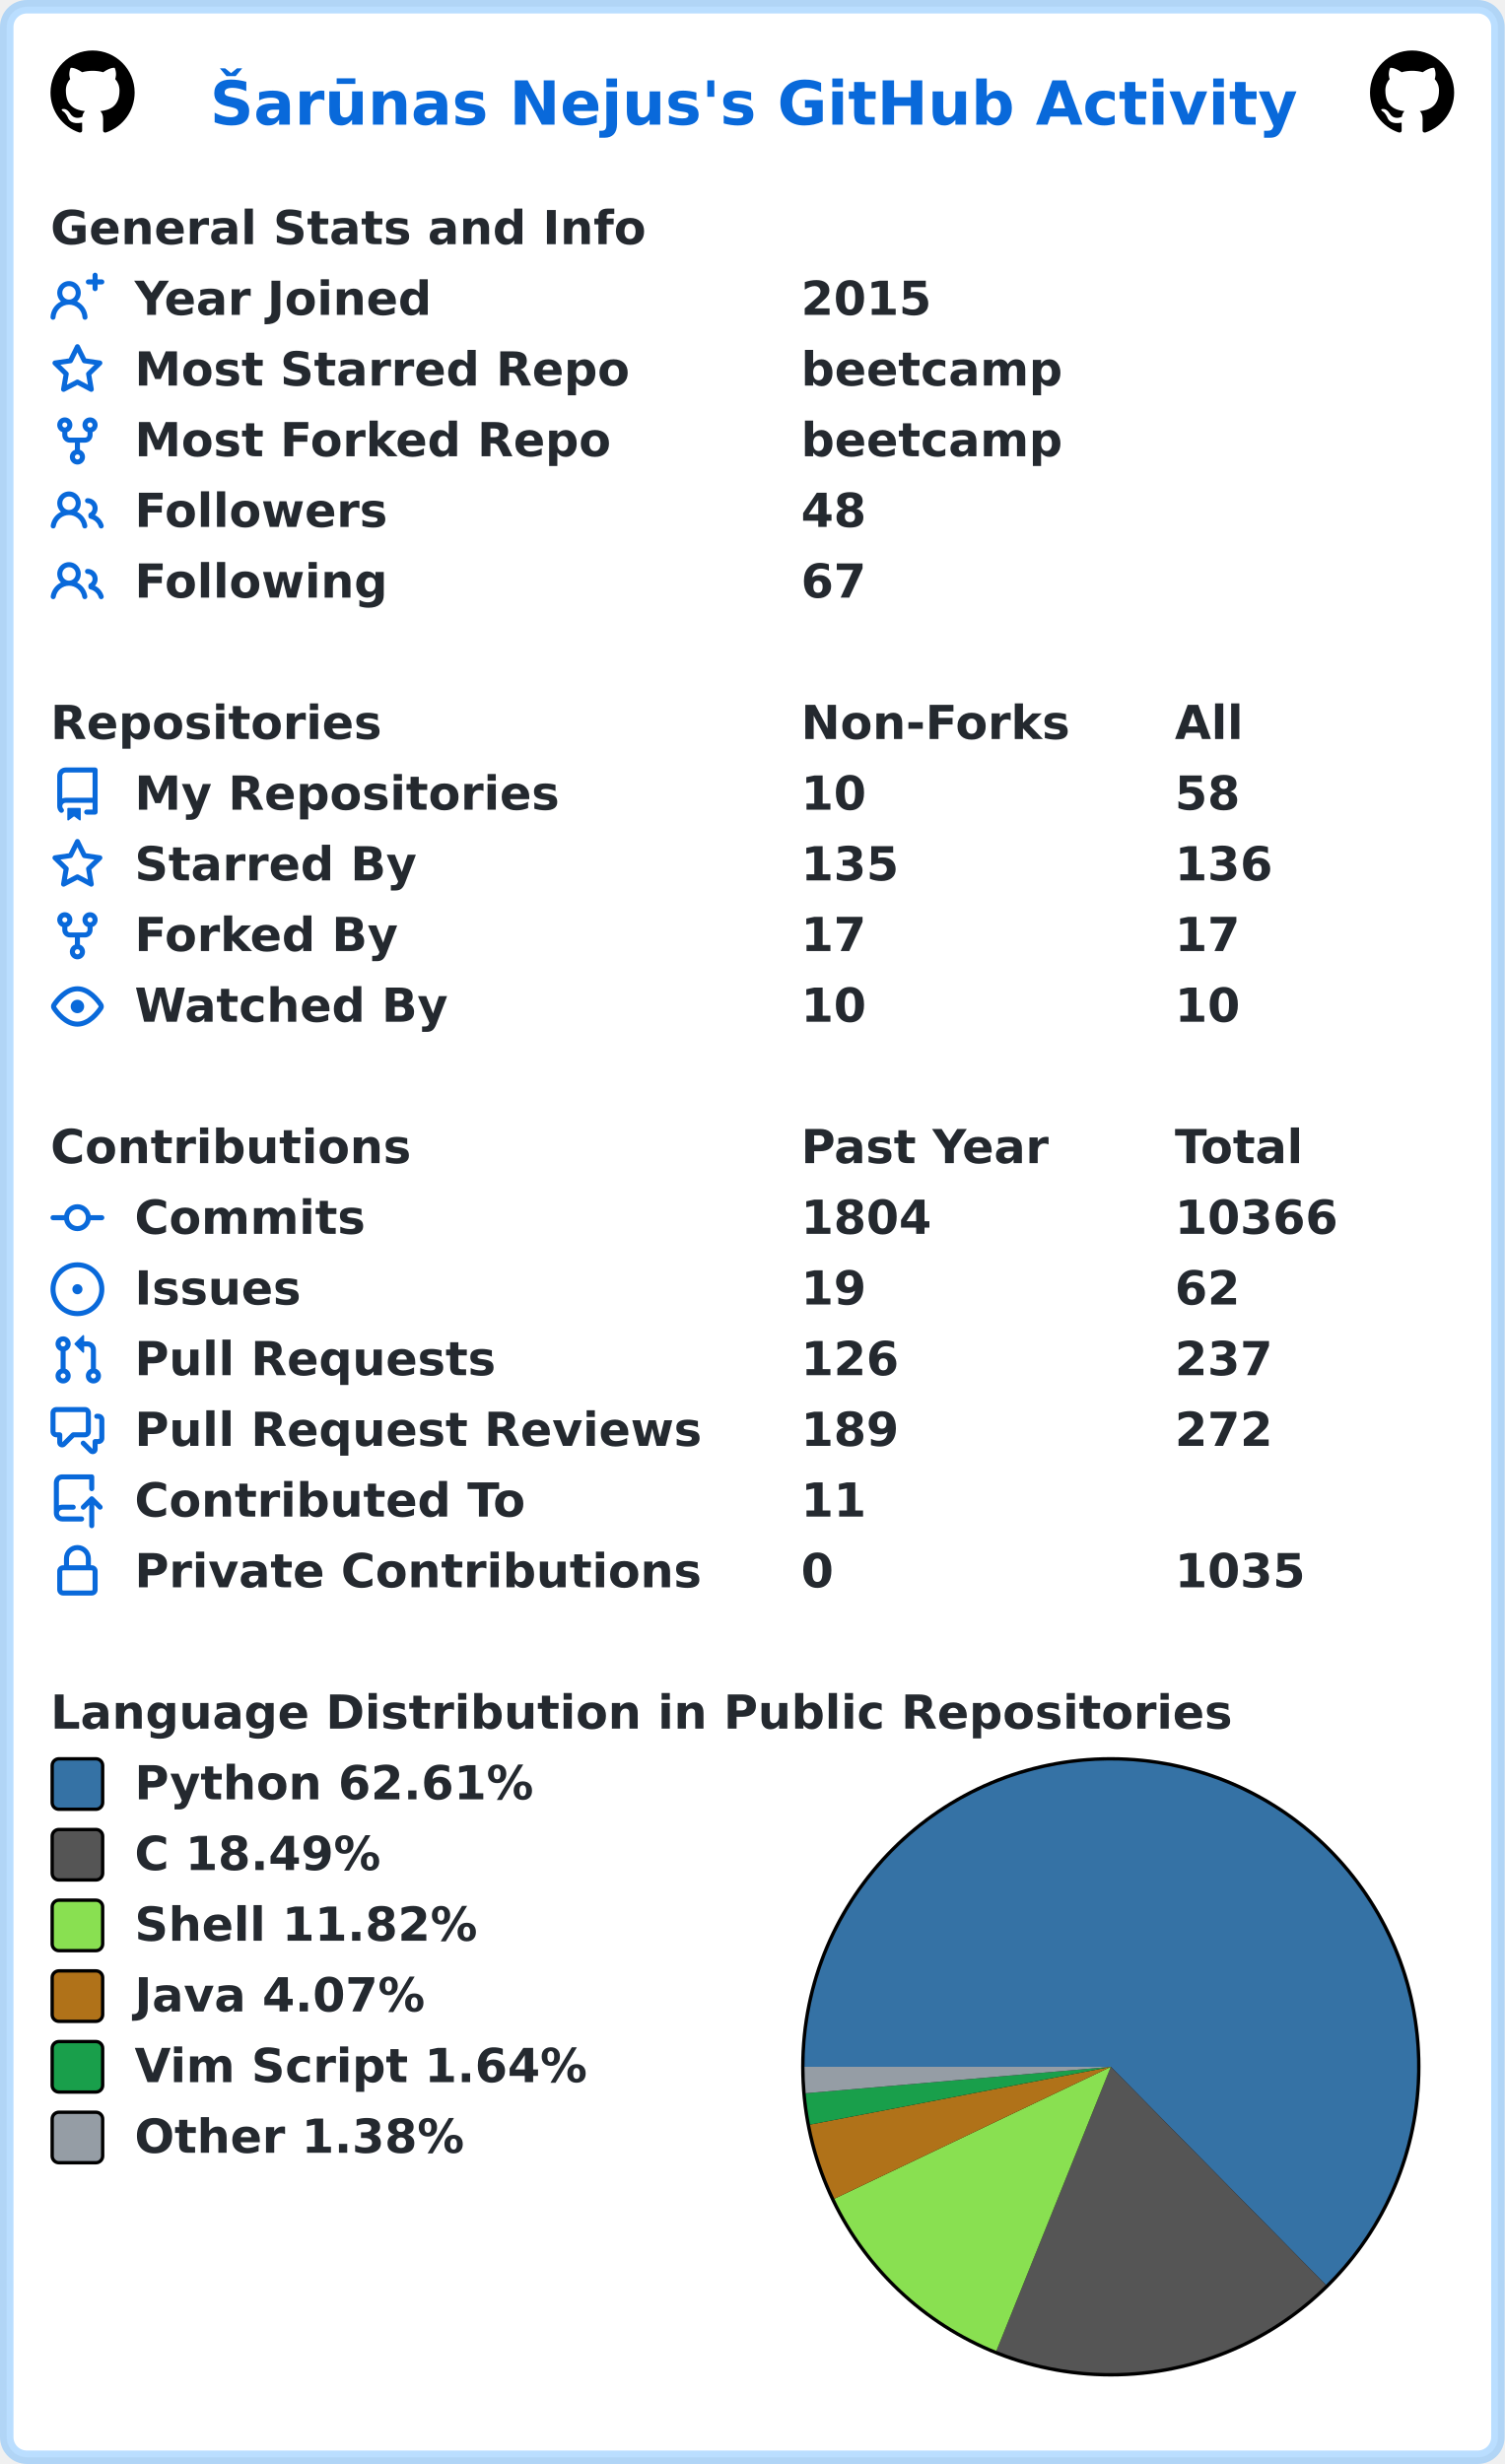
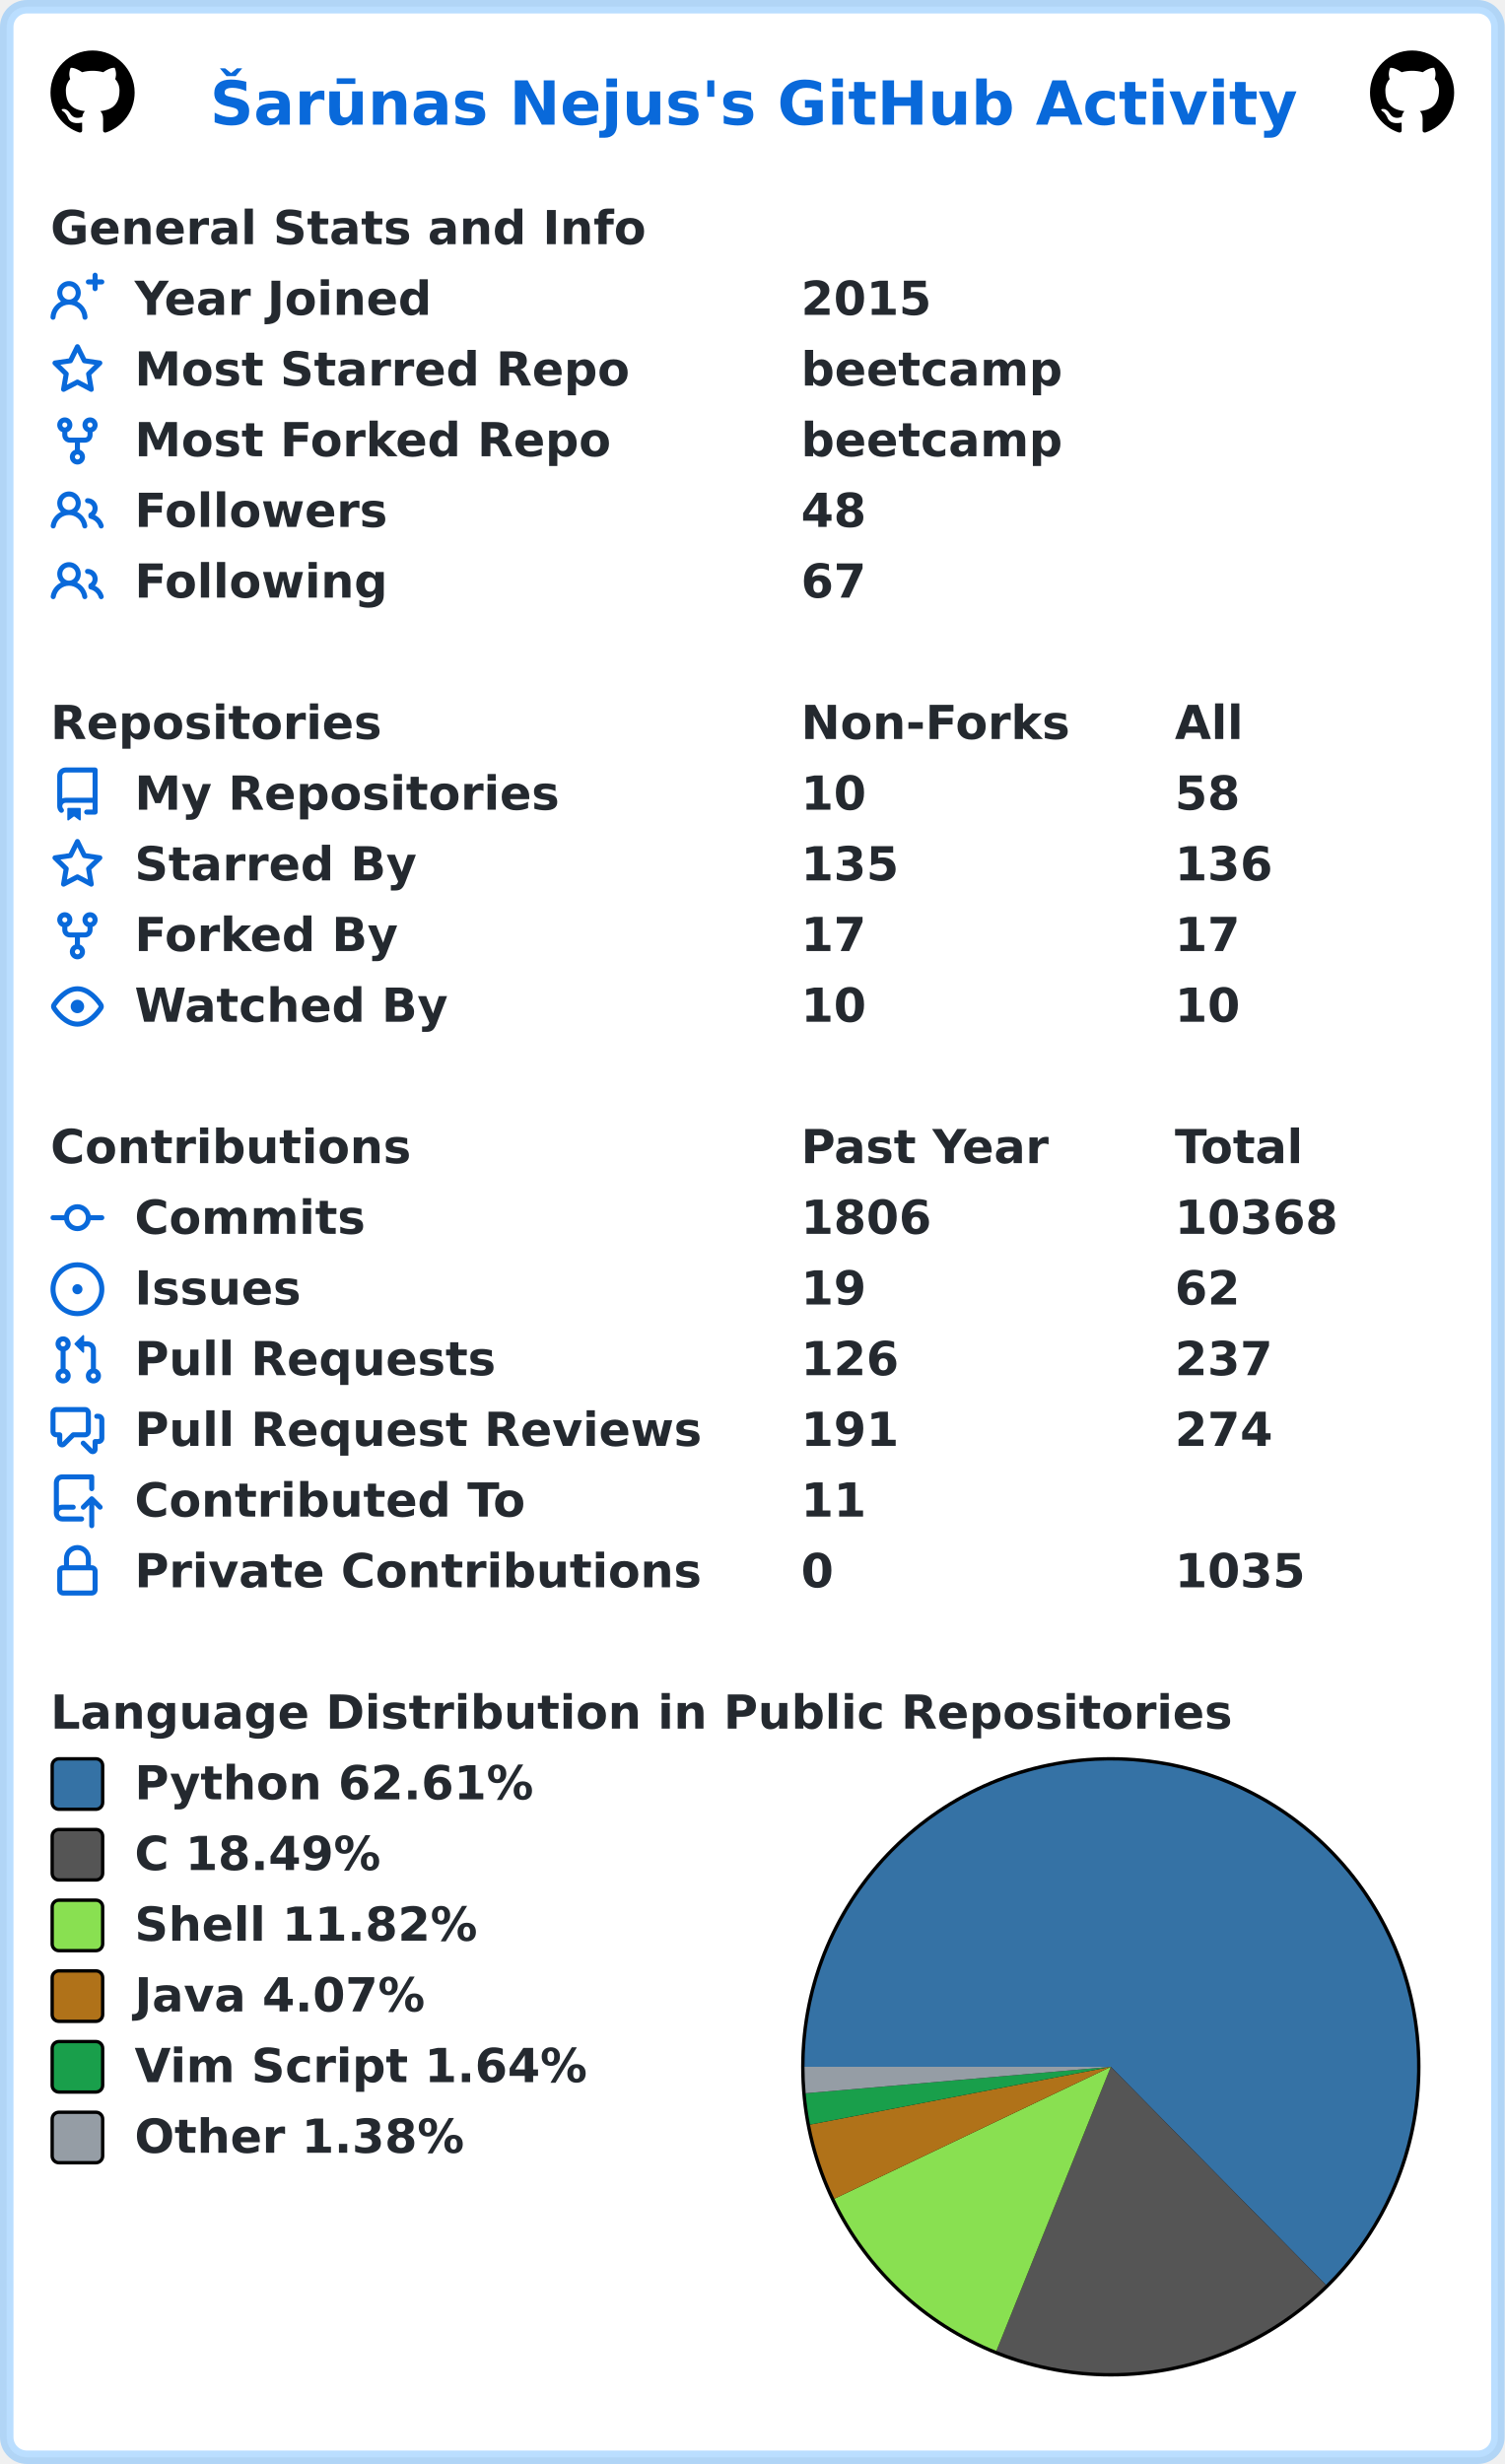
<svg xmlns="http://www.w3.org/2000/svg" width="447" height="732" viewBox="0 0 447 732" lang="en" xml:lang="en">
  <rect x="2" y="2" stroke-width="4" rx="6" width="443" height="728" stroke="rgba(84,174,255,0.4)" fill="#ffffff" />
  <g font-weight="600" font-size="110pt" font-family="Verdana,Geneva,DejaVu Sans,sans-serif" text-rendering="geometricPrecision">
    <text x="507" y="301" lengthAdjust="spacingAndGlyphs" textLength="2613" transform="scale(0.123)" fill="#0969da">Šarūnas Nejus's GitHub Activity</text>
    <svg x="15" y="15" width="25" height="25" viewBox="0 0 16 16">
      <path fill="#000000" fill-rule="evenodd" d="M8 0C3.58 0 0 3.58 0 8c0 3.54 2.29 6.53 5.47 7.59.4.07.55-.17.55-.38 0-.19-.01-.82-.01-1.49-2.01.37-2.53-.49-2.69-.94-.09-.23-.48-.94-.82-1.13-.28-.15-.68-.52-.01-.53.63-.01 1.08.58 1.23.82.72 1.21 1.87.87 2.33.66.07-.52.28-.87.51-1.07-1.78-.2-3.64-.89-3.64-3.95 0-.87.31-1.59.82-2.15-.08-.2-.36-1.02.08-2.12 0 0 .67-.21 2.2.82.64-.18 1.32-.27 2-.27.68 0 1.36.09 2 .27 1.53-1.04 2.2-.82 2.2-.82.44 1.1.16 1.92.08 2.12.51.56.82 1.27.82 2.15 0 3.07-1.87 3.75-3.65 3.95.29.25.54.73.54 1.48 0 1.07-.01 1.93-.01 2.2 0 .21.15.46.55.38A8.013 8.013 0 0016 8c0-4.42-3.58-8-8-8z" />
    </svg>
    <svg x="407" y="15" width="25" height="25" viewBox="0 0 16 16">
      <path fill="#000000" fill-rule="evenodd" d="M8 0C3.58 0 0 3.58 0 8c0 3.54 2.29 6.53 5.47 7.59.4.07.55-.17.55-.38 0-.19-.01-.82-.01-1.49-2.01.37-2.53-.49-2.69-.94-.09-.23-.48-.94-.82-1.13-.28-.15-.68-.52-.01-.53.63-.01 1.08.58 1.23.82.72 1.21 1.87.87 2.33.66.07-.52.28-.87.51-1.07-1.78-.2-3.64-.89-3.64-3.95 0-.87.31-1.59.82-2.15-.08-.2-.36-1.02.08-2.12 0 0 .67-.21 2.2.82.64-.18 1.32-.27 2-.27.68 0 1.36.09 2 .27 1.53-1.04 2.2-.82 2.2-.82.44 1.1.16 1.92.08 2.12.51.56.82 1.27.82 2.15 0 3.07-1.87 3.75-3.65 3.95.29.25.54.73.54 1.48 0 1.07-.01 1.93-.01 2.2 0 .21.15.46.55.38A8.013 8.013 0 0016 8c0-4.42-3.58-8-8-8z" />
    </svg>
    <g transform="translate(0, 60)" fill="#24292f">
      <g transform="translate(15, 0)">
        <g transform="scale(0.095)">
          <text x="0" y="132" textLength="1851" lengthAdjust="spacingAndGlyphs">General Stats and Info</text>
        </g>
      </g>
      <g transform="translate(15, 21)">
        <path fill="#0969da" fill-rule="evenodd" d="M13.25 0a.75.75 0 01.75.75V2h1.25a.75.75 0 010 1.5H14v1.25a.75.75 0 01-1.5 0V3.5h-1.25a.75.75 0 010-1.5h1.25V.75a.75.75 0 01.75-.75zM5.5 4a2 2 0 100 4 2 2 0 000-4zm2.4 4.548a3.5 3.5 0 10-4.799 0 5.527 5.527 0 00-3.1 4.66.75.75 0 101.498.085A4.01 4.01 0 015.5 9.5a4.01 4.01 0 014.001 3.793.75.75 0 101.498-.086 5.527 5.527 0 00-3.1-4.659z" />
        <g transform="scale(0.095)">
          <text lengthAdjust="spacingAndGlyphs" textLength="932" x="263" y="132">Year Joined</text>
          <text lengthAdjust="spacingAndGlyphs" textLength="420" x="2347" y="132">2015</text>
        </g>
      </g>
      <g transform="translate(15, 42)">
        <path fill="#0969da" fill-rule="evenodd" d="M8 .25a.75.75 0 01.673.418l1.882 3.815 4.21.612a.75.75 0 01.416 1.279l-3.046 2.97.719 4.192a.75.75 0 01-1.088.791L8 12.347l-3.766 1.98a.75.75 0 01-1.088-.79l.72-4.194L.818 6.374a.75.75 0 01.416-1.28l4.21-.611L7.327.668A.75.75 0 018 .25zm0 2.445L6.615 5.5a.75.75 0 01-.564.41l-3.097.45 2.24 2.184a.75.75 0 01.216.664l-.528 3.084 2.769-1.456a.75.75 0 01.698 0l2.77 1.456-.53-3.084a.75.75 0 01.216-.664l2.24-2.183-3.096-.45a.75.75 0 01-.564-.41L8 2.694v.001z" />
        <g transform="scale(0.095)">
          <text lengthAdjust="spacingAndGlyphs" textLength="1532" x="263" y="132">Most Starred Repo</text>
          <text lengthAdjust="spacingAndGlyphs" textLength="830" x="2347" y="132">beetcamp</text>
        </g>
      </g>
      <g transform="translate(15, 63)">
        <path fill="#0969da" fill-rule="evenodd" d="M5 3.25a.75.75 0 11-1.5 0 .75.75 0 011.5 0zm0 2.122a2.25 2.25 0 10-1.5 0v.878A2.25 2.25 0 005.75 8.5h1.5v2.128a2.251 2.251 0 101.5 0V8.5h1.5a2.25 2.25 0 002.25-2.25v-.878a2.25 2.25 0 10-1.5 0v.878a.75.75 0 01-.75.75h-4.5A.75.75 0 015 6.25v-.878zm3.75 7.378a.75.75 0 11-1.5 0 .75.75 0 011.5 0zm3-8.75a.75.75 0 100-1.5.75.75 0 000 1.5z" />
        <g transform="scale(0.095)">
          <text lengthAdjust="spacingAndGlyphs" textLength="1485" x="263" y="132">Most Forked Repo</text>
          <text lengthAdjust="spacingAndGlyphs" textLength="830" x="2347" y="132">beetcamp</text>
        </g>
      </g>
      <g transform="translate(15, 84)">
        <path fill="#0969da" fill-rule="evenodd" d="M5.5 3.5a2 2 0 100 4 2 2 0 000-4zM2 5.5a3.5 3.5 0 115.898 2.549 5.507 5.507 0 013.034 4.084.75.75 0 11-1.482.235 4.001 4.001 0 00-7.9 0 .75.75 0 01-1.482-.236A5.507 5.507 0 013.102 8.05 3.49 3.49 0 012 5.5zM11 4a.75.75 0 100 1.5 1.5 1.5 0 01.666 2.844.75.75 0 00-.416.672v.352a.75.75 0 00.574.73c1.2.289 2.162 1.2 2.522 2.372a.75.75 0 101.434-.44 5.01 5.01 0 00-2.56-3.012A3 3 0 0011 4z" />
        <g transform="scale(0.095)">
          <text lengthAdjust="spacingAndGlyphs" textLength="778" x="263" y="132">Followers</text>
          <text lengthAdjust="spacingAndGlyphs" textLength="210" x="2347" y="132">48</text>
        </g>
      </g>
      <g transform="translate(15, 105)">
        <path fill="#0969da" fill-rule="evenodd" d="M5.5 3.5a2 2 0 100 4 2 2 0 000-4zM2 5.5a3.5 3.5 0 115.898 2.549 5.507 5.507 0 013.034 4.084.75.75 0 11-1.482.235 4.001 4.001 0 00-7.9 0 .75.75 0 01-1.482-.236A5.507 5.507 0 013.102 8.05 3.49 3.49 0 012 5.5zM11 4a.75.75 0 100 1.5 1.5 1.5 0 01.666 2.844.75.75 0 00-.416.672v.352a.75.75 0 00.574.73c1.2.289 2.162 1.2 2.522 2.372a.75.75 0 101.434-.44 5.01 5.01 0 00-2.56-3.012A3 3 0 0011 4z" />
        <g transform="scale(0.095)">
          <text lengthAdjust="spacingAndGlyphs" textLength="780" x="263" y="132">Following</text>
          <text lengthAdjust="spacingAndGlyphs" textLength="210" x="2347" y="132">67</text>
        </g>
      </g>
    </g>
    <g transform="translate(0, 207)" fill="#24292f">
      <g transform="translate(15, 0)">
        <g transform="scale(0.095)">
          <text x="0" y="132" textLength="1020" lengthAdjust="spacingAndGlyphs">Repositories</text>
          <text x="2347" y="132" textLength="832" lengthAdjust="spacingAndGlyphs">Non-Forks</text>
          <text x="3516" y="132" textLength="206" lengthAdjust="spacingAndGlyphs">All</text>
        </g>
      </g>
      <g transform="translate(15, 21)">
        <path fill="#0969da" fill-rule="evenodd" d="M2 2.5A2.5 2.5 0 014.5 0h8.75a.75.75 0 01.75.75v12.5a.75.75 0 01-.75.75h-2.5a.75.75 0 110-1.5h1.75v-2h-8a1 1 0 00-.714 1.7.75.75 0 01-1.072 1.05A2.495 2.495 0 012 11.5v-9zm10.5-1V9h-8c-.356 0-.694.074-1 .208V2.5a1 1 0 011-1h8zM5 12.25v3.25a.25.25 0 00.4.2l1.45-1.087a.25.25 0 01.3 0L8.6 15.7a.25.25 0 00.4-.2v-3.25a.25.25 0 00-.25-.25h-3.5a.25.25 0 00-.25.25z" />
        <g transform="scale(0.095)">
          <text lengthAdjust="spacingAndGlyphs" textLength="1312" x="263" y="132">My Repositories</text>
          <text lengthAdjust="spacingAndGlyphs" textLength="210" x="2347" y="132">10</text>
          <text lengthAdjust="spacingAndGlyphs" textLength="210" x="3516" y="132">58</text>
        </g>
      </g>
      <g transform="translate(15, 42)">
        <path fill="#0969da" fill-rule="evenodd" d="M8 .25a.75.75 0 01.673.418l1.882 3.815 4.21.612a.75.75 0 01.416 1.279l-3.046 2.97.719 4.192a.75.75 0 01-1.088.791L8 12.347l-3.766 1.98a.75.75 0 01-1.088-.79l.72-4.194L.818 6.374a.75.75 0 01.416-1.28l4.21-.611L7.327.668A.75.75 0 018 .25zm0 2.445L6.615 5.5a.75.75 0 01-.564.41l-3.097.45 2.24 2.184a.75.75 0 01.216.664l-.528 3.084 2.769-1.456a.75.75 0 01.698 0l2.77 1.456-.53-3.084a.75.75 0 01.216-.664l2.24-2.183-3.096-.45a.75.75 0 01-.564-.41L8 2.694v.001z" />
        <g transform="scale(0.095)">
          <text lengthAdjust="spacingAndGlyphs" textLength="874" x="263" y="132">Starred By</text>
          <text lengthAdjust="spacingAndGlyphs" textLength="315" x="2347" y="132">135</text>
          <text lengthAdjust="spacingAndGlyphs" textLength="315" x="3516" y="132">136</text>
        </g>
      </g>
      <g transform="translate(15, 63)">
        <path fill="#0969da" fill-rule="evenodd" d="M5 3.25a.75.75 0 11-1.5 0 .75.75 0 011.5 0zm0 2.122a2.25 2.25 0 10-1.5 0v.878A2.25 2.25 0 005.75 8.5h1.5v2.128a2.251 2.251 0 101.5 0V8.5h1.5a2.25 2.25 0 002.25-2.25v-.878a2.25 2.25 0 10-1.5 0v.878a.75.75 0 01-.75.75h-4.5A.75.75 0 015 6.25v-.878zm3.75 7.378a.75.75 0 11-1.5 0 .75.75 0 011.5 0zm3-8.75a.75.75 0 100-1.5.75.75 0 000 1.5z" />
        <g transform="scale(0.095)">
          <text lengthAdjust="spacingAndGlyphs" textLength="828" x="263" y="132">Forked By</text>
          <text lengthAdjust="spacingAndGlyphs" textLength="210" x="2347" y="132">17</text>
          <text lengthAdjust="spacingAndGlyphs" textLength="210" x="3516" y="132">17</text>
        </g>
      </g>
      <g transform="translate(15, 84)">
        <path fill="#0969da" fill-rule="evenodd" d="M1.679 7.932c.412-.621 1.242-1.75 2.366-2.717C5.175 4.242 6.527 3.5 8 3.5c1.473 0 2.824.742 3.955 1.715 1.124.967 1.954 2.096 2.366 2.717a.119.119 0 010 .136c-.412.621-1.242 1.75-2.366 2.717C10.825 11.758 9.473 12.5 8 12.5c-1.473 0-2.824-.742-3.955-1.715C2.92 9.818 2.09 8.69 1.679 8.068a.119.119 0 010-.136zM8 2c-1.981 0-3.67.992-4.933 2.078C1.797 5.169.88 6.423.43 7.1a1.619 1.619 0 000 1.798c.45.678 1.367 1.932 2.637 3.024C4.329 13.008 6.019 14 8 14c1.981 0 3.67-.992 4.933-2.078 1.27-1.091 2.187-2.345 2.637-3.023a1.619 1.619 0 000-1.798c-.45-.678-1.367-1.932-2.637-3.023C11.671 2.992 9.981 2 8 2zm0 8a2 2 0 100-4 2 2 0 000 4z" />
        <g transform="scale(0.095)">
          <text lengthAdjust="spacingAndGlyphs" textLength="993" x="263" y="132">Watched By</text>
          <text lengthAdjust="spacingAndGlyphs" textLength="210" x="2347" y="132">10</text>
          <text lengthAdjust="spacingAndGlyphs" textLength="210" x="3516" y="132">10</text>
        </g>
      </g>
    </g>
    <g transform="translate(0, 333)" fill="#24292f">
      <g transform="translate(15, 0)">
        <g transform="scale(0.095)">
          <text x="0" y="132" textLength="1112" lengthAdjust="spacingAndGlyphs">Contributions</text>
          <text x="2347" y="132" textLength="774" lengthAdjust="spacingAndGlyphs">Past Year</text>
          <text x="3516" y="132" textLength="414" lengthAdjust="spacingAndGlyphs">Total</text>
        </g>
      </g>
      <g transform="translate(15, 21)">
        <path fill="#0969da" fill-rule="evenodd" d="M10.5 7.75a2.5 2.5 0 11-5 0 2.5 2.5 0 015 0zm1.43.75a4.002 4.002 0 01-7.86 0H.75a.75.75 0 110-1.5h3.32a4.001 4.001 0 017.86 0h3.32a.75.75 0 110 1.5h-3.32z" />
        <g transform="scale(0.095)">
          <text lengthAdjust="spacingAndGlyphs" textLength="734" x="263" y="132">Commits</text>
-           <text lengthAdjust="spacingAndGlyphs" textLength="420" x="2347" y="132">1804</text>
-           <text lengthAdjust="spacingAndGlyphs" textLength="525" x="3516" y="132">10366</text>
+           <text lengthAdjust="spacingAndGlyphs" textLength="420" x="2347" y="132">1806</text>
+           <text lengthAdjust="spacingAndGlyphs" textLength="525" x="3516" y="132">10368</text>
        </g>
      </g>
      <g transform="translate(15, 42)">
        <path fill="#0969da" d="M8 9.5a1.5 1.5 0 100-3 1.5 1.5 0 000 3z" />
        <path fill="#0969da" fill-rule="evenodd" d="M8 0a8 8 0 100 16A8 8 0 008 0zM1.5 8a6.5 6.5 0 1113 0 6.5 6.5 0 01-13 0z" />
        <g transform="scale(0.095)">
          <text lengthAdjust="spacingAndGlyphs" textLength="512" x="263" y="132">Issues</text>
          <text lengthAdjust="spacingAndGlyphs" textLength="210" x="2347" y="132">19</text>
          <text lengthAdjust="spacingAndGlyphs" textLength="210" x="3516" y="132">62</text>
        </g>
      </g>
      <g transform="translate(15, 63)">
        <path fill="#0969da" fill-rule="evenodd" d="M7.177 3.073L9.573.677A.25.25 0 0110 .854v4.792a.25.25 0 01-.427.177L7.177 3.427a.25.25 0 010-.354zM3.75 2.5a.75.75 0 100 1.5.75.75 0 000-1.5zm-2.25.75a2.25 2.25 0 113 2.122v5.256a2.251 2.251 0 11-1.5 0V5.372A2.25 2.25 0 011.5 3.25zM11 2.5h-1V4h1a1 1 0 011 1v5.628a2.251 2.251 0 101.5 0V5A2.5 2.5 0 0011 2.5zm1 10.25a.75.75 0 111.5 0 .75.75 0 01-1.5 0zM3.75 12a.75.75 0 100 1.5.75.75 0 000-1.5z" />
        <g transform="scale(0.095)">
          <text lengthAdjust="spacingAndGlyphs" textLength="1113" x="263" y="132">Pull Requests</text>
          <text lengthAdjust="spacingAndGlyphs" textLength="315" x="2347" y="132">126</text>
          <text lengthAdjust="spacingAndGlyphs" textLength="315" x="3516" y="132">237</text>
        </g>
      </g>
      <g transform="translate(15, 84)">
        <path fill="#0969da" fill-rule="evenodd" d="M1.5 2.75a.25.25 0 01.25-.25h8.5a.25.25 0 01.25.25v5.5a.25.25 0 01-.25.25h-3.5a.75.75 0 00-.53.22L3.5 11.44V9.25a.75.75 0 00-.75-.75h-1a.25.25 0 01-.25-.25v-5.5zM1.75 1A1.75 1.75 0 000 2.75v5.5C0 9.216.784 10 1.75 10H2v1.543a1.457 1.457 0 002.487 1.03L7.061 10h3.189A1.75 1.75 0 0012 8.25v-5.5A1.75 1.75 0 0010.25 1h-8.5zM14.5 4.75a.25.25 0 00-.25-.25h-.5a.75.75 0 110-1.5h.5c.966 0 1.75.784 1.75 1.75v5.5A1.75 1.75 0 0114.25 12H14v1.543a1.457 1.457 0 01-2.487 1.03L9.22 12.28a.75.75 0 111.06-1.06l2.22 2.22v-2.19a.75.75 0 01.75-.75h1a.25.25 0 00.25-.25v-5.5z" />
        <g transform="scale(0.095)">
          <text lengthAdjust="spacingAndGlyphs" textLength="1762" x="263" y="132">Pull Request Reviews</text>
-           <text lengthAdjust="spacingAndGlyphs" textLength="315" x="2347" y="132">189</text>
-           <text lengthAdjust="spacingAndGlyphs" textLength="315" x="3516" y="132">272</text>
+           <text lengthAdjust="spacingAndGlyphs" textLength="315" x="2347" y="132">191</text>
+           <text lengthAdjust="spacingAndGlyphs" textLength="315" x="3516" y="132">274</text>
        </g>
      </g>
      <g transform="translate(15, 105)">
        <path fill="#0969da" fill-rule="evenodd" d="M1 2.5A2.5 2.5 0 013.5 0h8.75a.75.75 0 01.75.75v3.5a.75.75 0 01-1.5 0V1.5h-8a1 1 0 00-1 1v6.708A2.492 2.492 0 013.5 9h3.25a.75.75 0 010 1.5H3.5a1 1 0 100 2h5.75a.75.75 0 010 1.5H3.5A2.5 2.5 0 011 11.5v-9zm13.23 7.79a.75.75 0 001.06-1.06l-2.505-2.505a.75.75 0 00-1.06 0L9.22 9.229a.75.75 0 001.06 1.061l1.225-1.224v6.184a.75.75 0 001.5 0V9.066l1.224 1.224z" />
        <g transform="scale(0.095)">
          <text lengthAdjust="spacingAndGlyphs" textLength="1234" x="263" y="132">Contributed To</text>
          <text lengthAdjust="spacingAndGlyphs" textLength="210" x="2347" y="132">11</text>
        </g>
      </g>
      <g transform="translate(15, 126)">
        <path fill="#0969da" fill-rule="evenodd" d="M4 4v2h-.25A1.75 1.75 0 002 7.75v5.5c0 .966.784 1.75 1.75 1.75h8.5A1.75 1.75 0 0014 13.25v-5.5A1.75 1.75 0 0012.25 6H12V4a4 4 0 10-8 0zm6.5 2V4a2.5 2.5 0 00-5 0v2h5zM12 7.5h.25a.25.25 0 01.25.25v5.5a.25.25 0 01-.25.25h-8.5a.25.25 0 01-.25-.25v-5.5a.25.25 0 01.25-.25H12z" />
        <g transform="scale(0.095)">
          <text lengthAdjust="spacingAndGlyphs" textLength="1742" x="263" y="132">Private Contributions</text>
          <text lengthAdjust="spacingAndGlyphs" textLength="105" x="2347" y="132">0</text>
          <text lengthAdjust="spacingAndGlyphs" textLength="420" x="3516" y="132">1035</text>
        </g>
      </g>
    </g>
    <g transform="translate(0, 501)" fill="#24292f">
      <g transform="translate(15, 0)">
        <g transform="scale(0.095)">
          <text x="0" y="132" textLength="3652" lengthAdjust="spacingAndGlyphs">Language Distribution in Public Repositories</text>
        </g>
      </g>
      <g transform="translate(238, 21)">
        <circle cx="92" cy="92" r="92" fill="#000000" />
      </g>
      <g transform="translate(239, 22)">
        <path fill-rule="evenodd" fill="#3572A5" d="M 0.0,91 A 91 91 0 1 1 154.9 155.79 L 91,91 Z" />
        <path fill-rule="evenodd" fill="#555555" d="M 154.9,155.79 A 91 91 0 0 1 56.992 175.407 L 91,91 Z" />
        <path fill-rule="evenodd" fill="#89e051" d="M 56.992,175.407 A 91 91 0 0 1 8.876 130.201 L 91,91 Z" />
        <path fill-rule="evenodd" fill="#b07219" d="M 8.876,130.201 A 91 91 0 0 1 1.635 108.173 L 91,91 Z" />
        <path fill-rule="evenodd" fill="#199f4b" d="M 1.635,108.173 A 91 91 0 0 1 0.34 98.862 L 91,91 Z" />
        <path fill-rule="evenodd" fill="#959da5" d="M 0.34,98.862 A 91 91 0 0 1 0.0 91 L 91,91 Z" />
      </g>
      <g transform="translate(15, 21)">
        <rect x="0.5" y="0.5" rx="2" width="15" height="15" fill="#3572A5" stroke-width="1" stroke="#000000" />
        <text transform="scale(0.095)" x="263" y="132" textLength="1254" lengthAdjust="spacingAndGlyphs">Python 62.61%</text>
      </g>
      <g transform="translate(15, 42)">
        <rect x="0.5" y="0.5" rx="2" width="15" height="15" fill="#555555" stroke-width="1" stroke="#000000" />
        <text transform="scale(0.095)" x="263" y="132" textLength="798" lengthAdjust="spacingAndGlyphs">C 18.49%</text>
      </g>
      <g transform="translate(15, 63)">
        <rect x="0.5" y="0.5" rx="2" width="15" height="15" fill="#89e051" stroke-width="1" stroke="#000000" />
        <text transform="scale(0.095)" x="263" y="132" textLength="1088" lengthAdjust="spacingAndGlyphs">Shell 11.82%</text>
      </g>
      <g transform="translate(15, 84)">
        <rect x="0.5" y="0.5" rx="2" width="15" height="15" fill="#b07219" stroke-width="1" stroke="#000000" />
        <text transform="scale(0.095)" x="263" y="132" textLength="933" lengthAdjust="spacingAndGlyphs">Java 4.07%</text>
      </g>
      <g transform="translate(15, 105)">
        <rect x="0.5" y="0.5" rx="2" width="15" height="15" fill="#199f4b" stroke-width="1" stroke="#000000" />
        <text transform="scale(0.095)" x="263" y="132" textLength="1428" lengthAdjust="spacingAndGlyphs">Vim Script 1.64%</text>
      </g>
      <g transform="translate(15, 126)">
        <rect x="0.5" y="0.5" rx="2" width="15" height="15" fill="#959da5" stroke-width="1" stroke="#000000" />
        <text transform="scale(0.095)" x="263" y="132" textLength="1047" lengthAdjust="spacingAndGlyphs">Other 1.38%</text>
      </g>
    </g>
  </g>
</svg>
